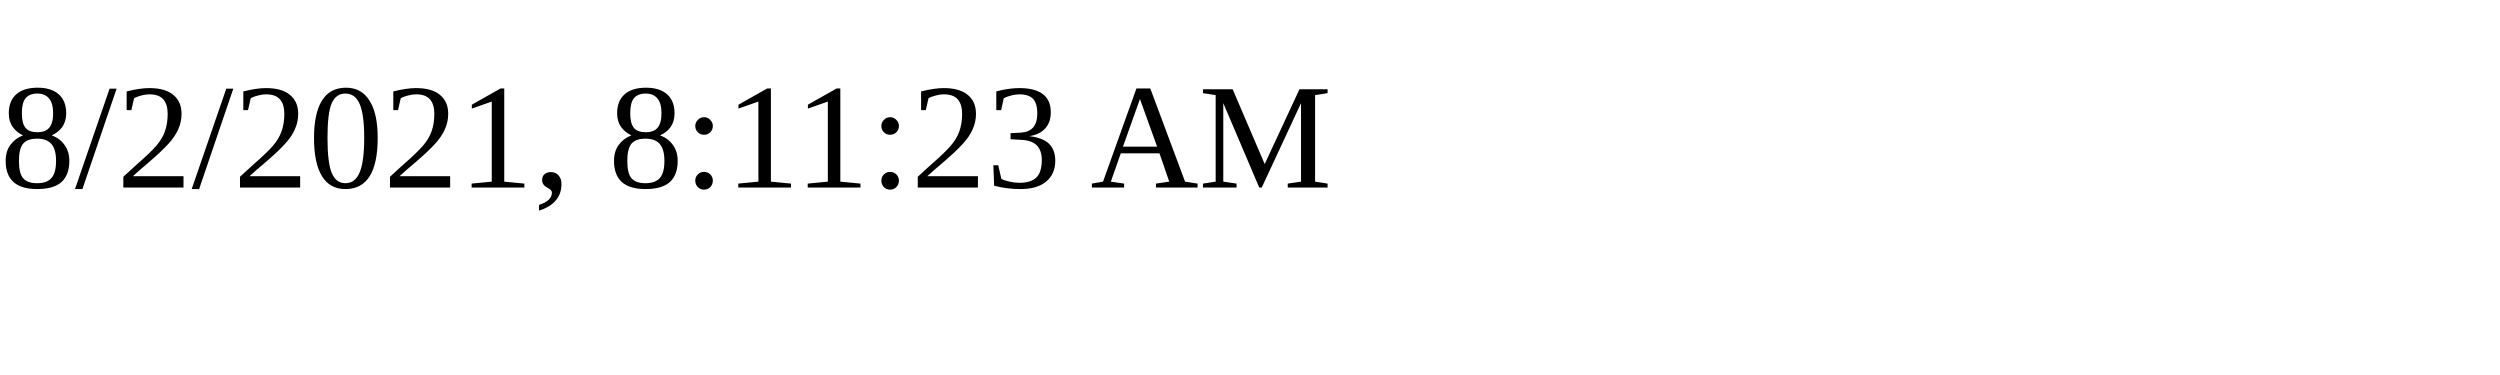
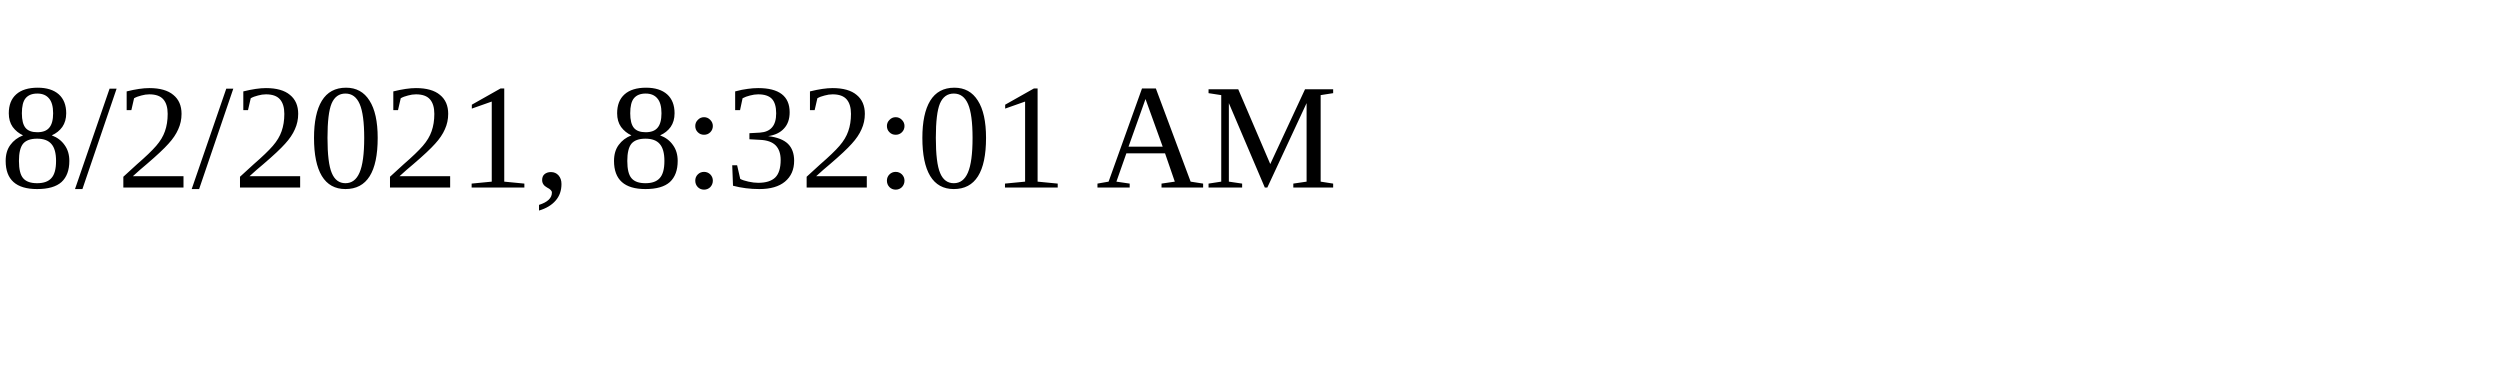
<svg xmlns="http://www.w3.org/2000/svg" height="30" width="200">
-   <text x="0" y="15">8/2/2021, 8:11:23 AM</text>
+   <text x="0" y="15">8/2/2021, 8:32:01 AM</text>
</svg>
